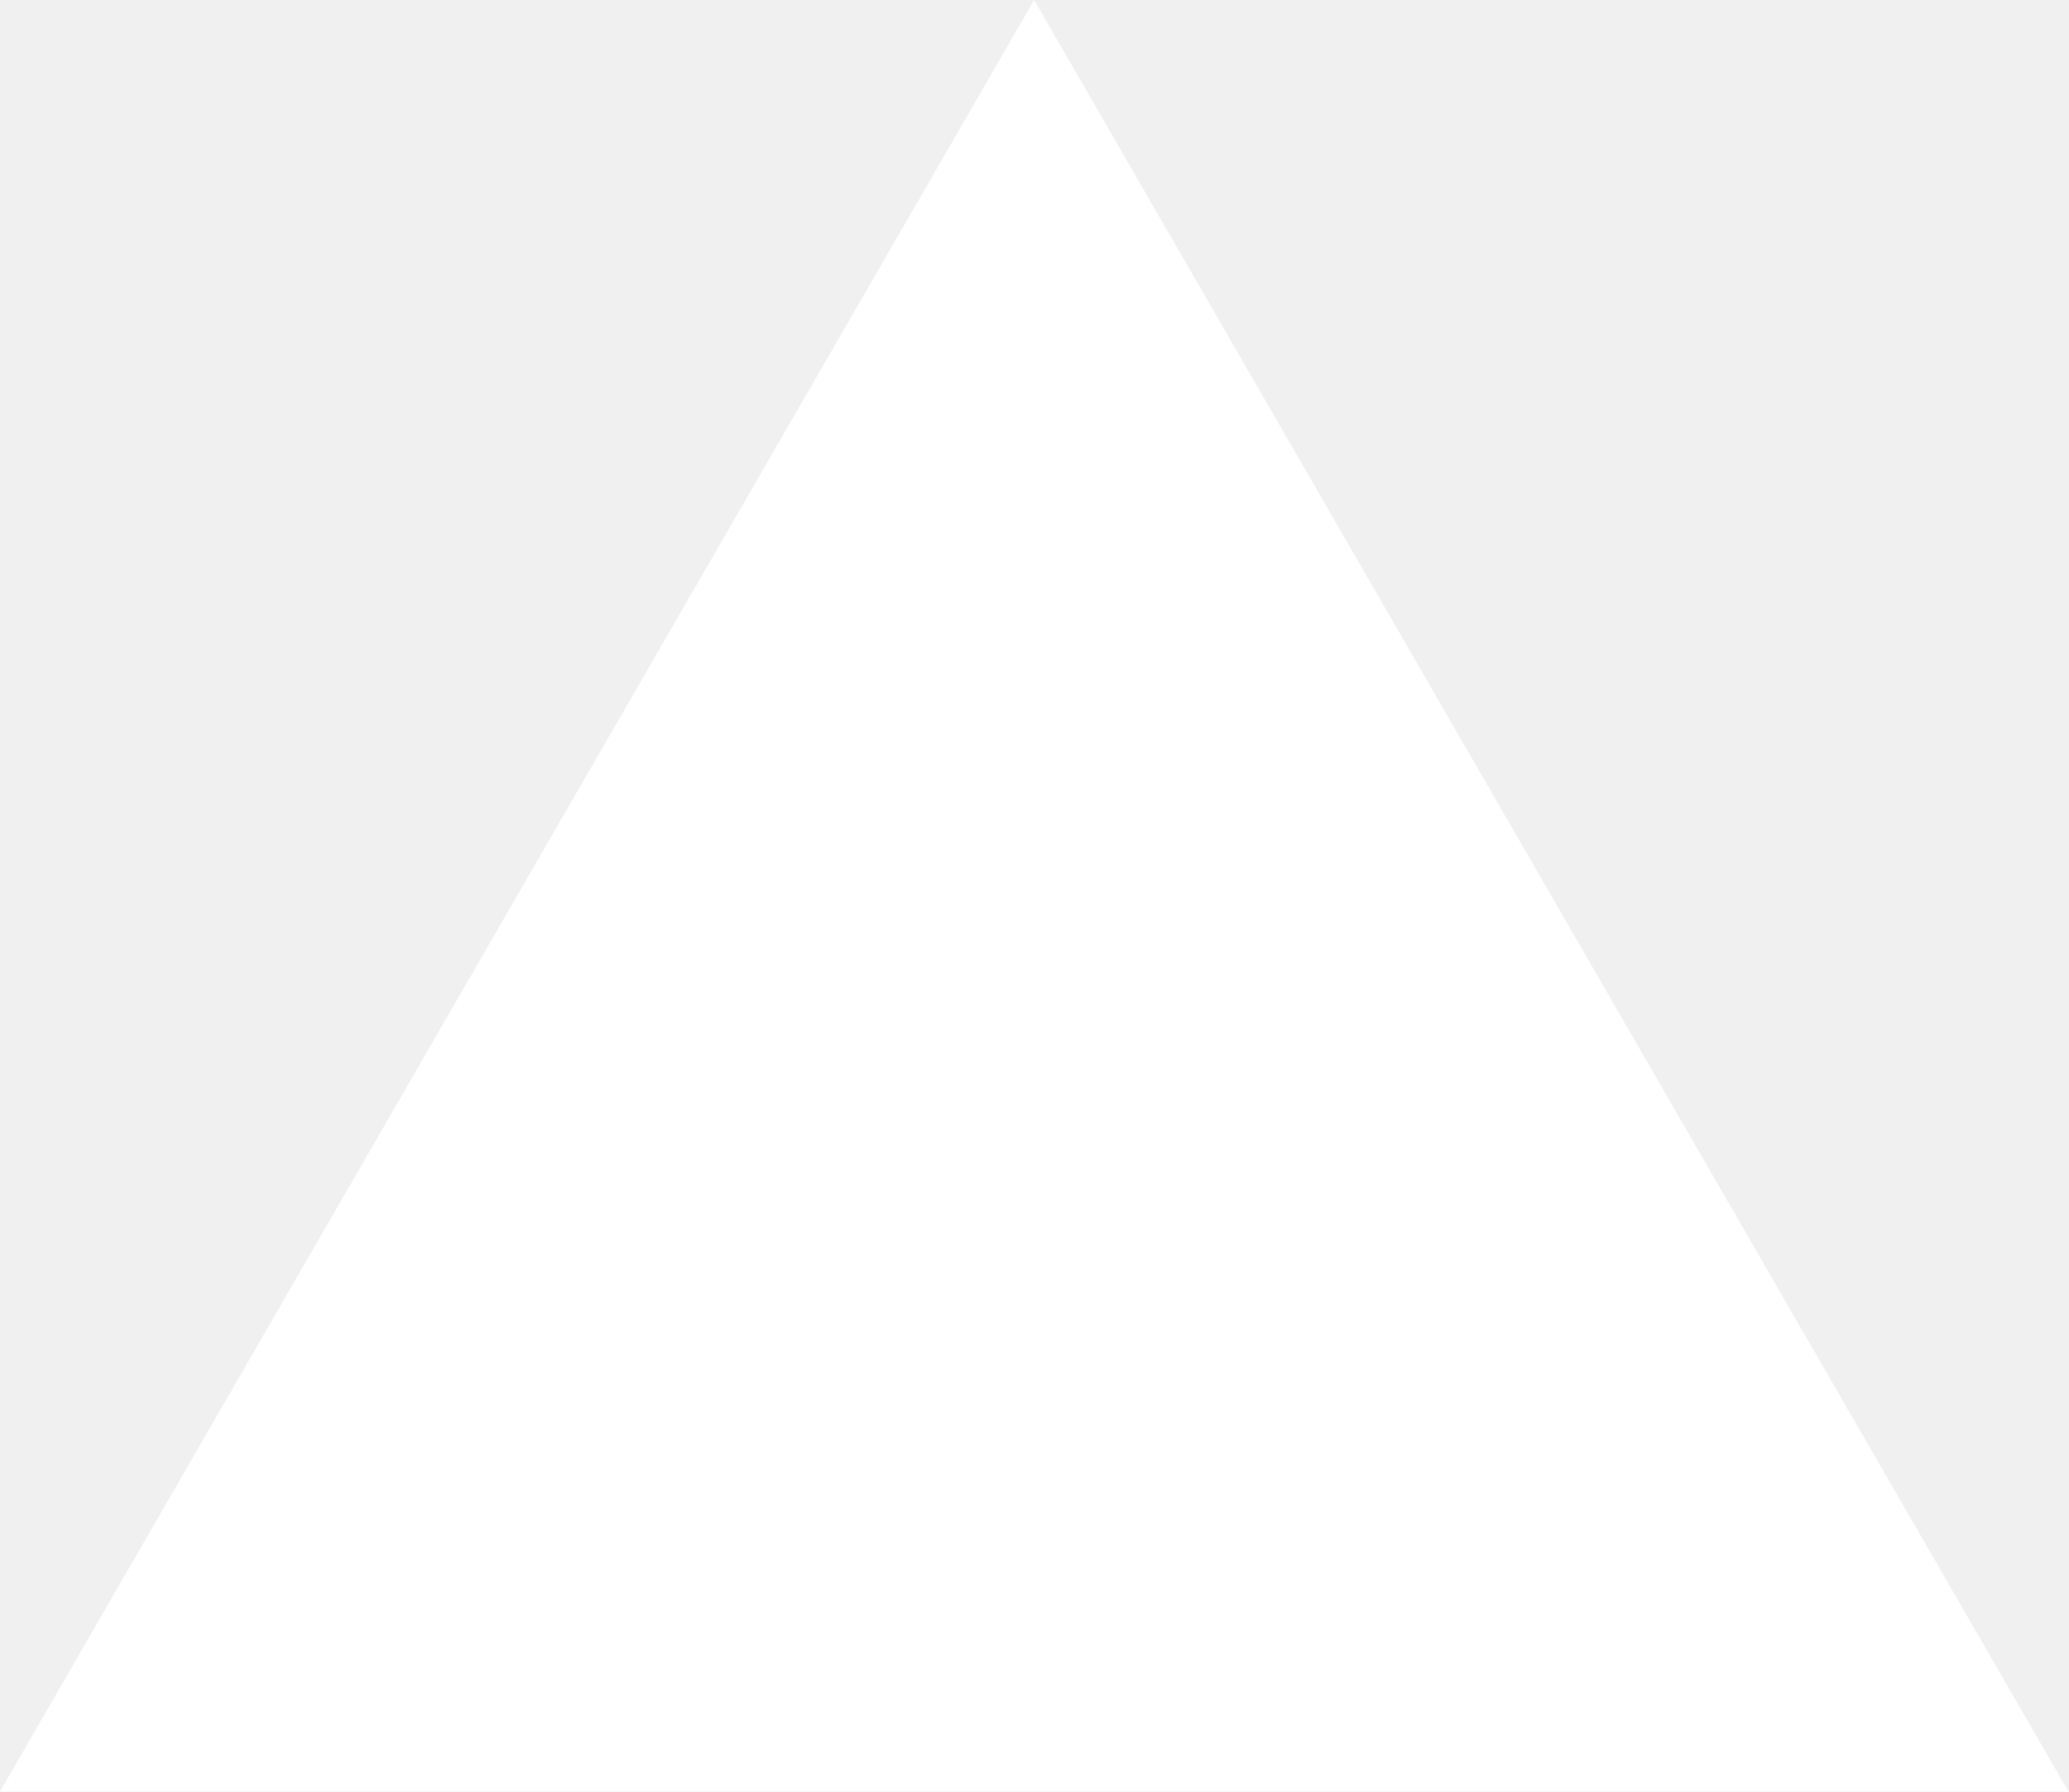
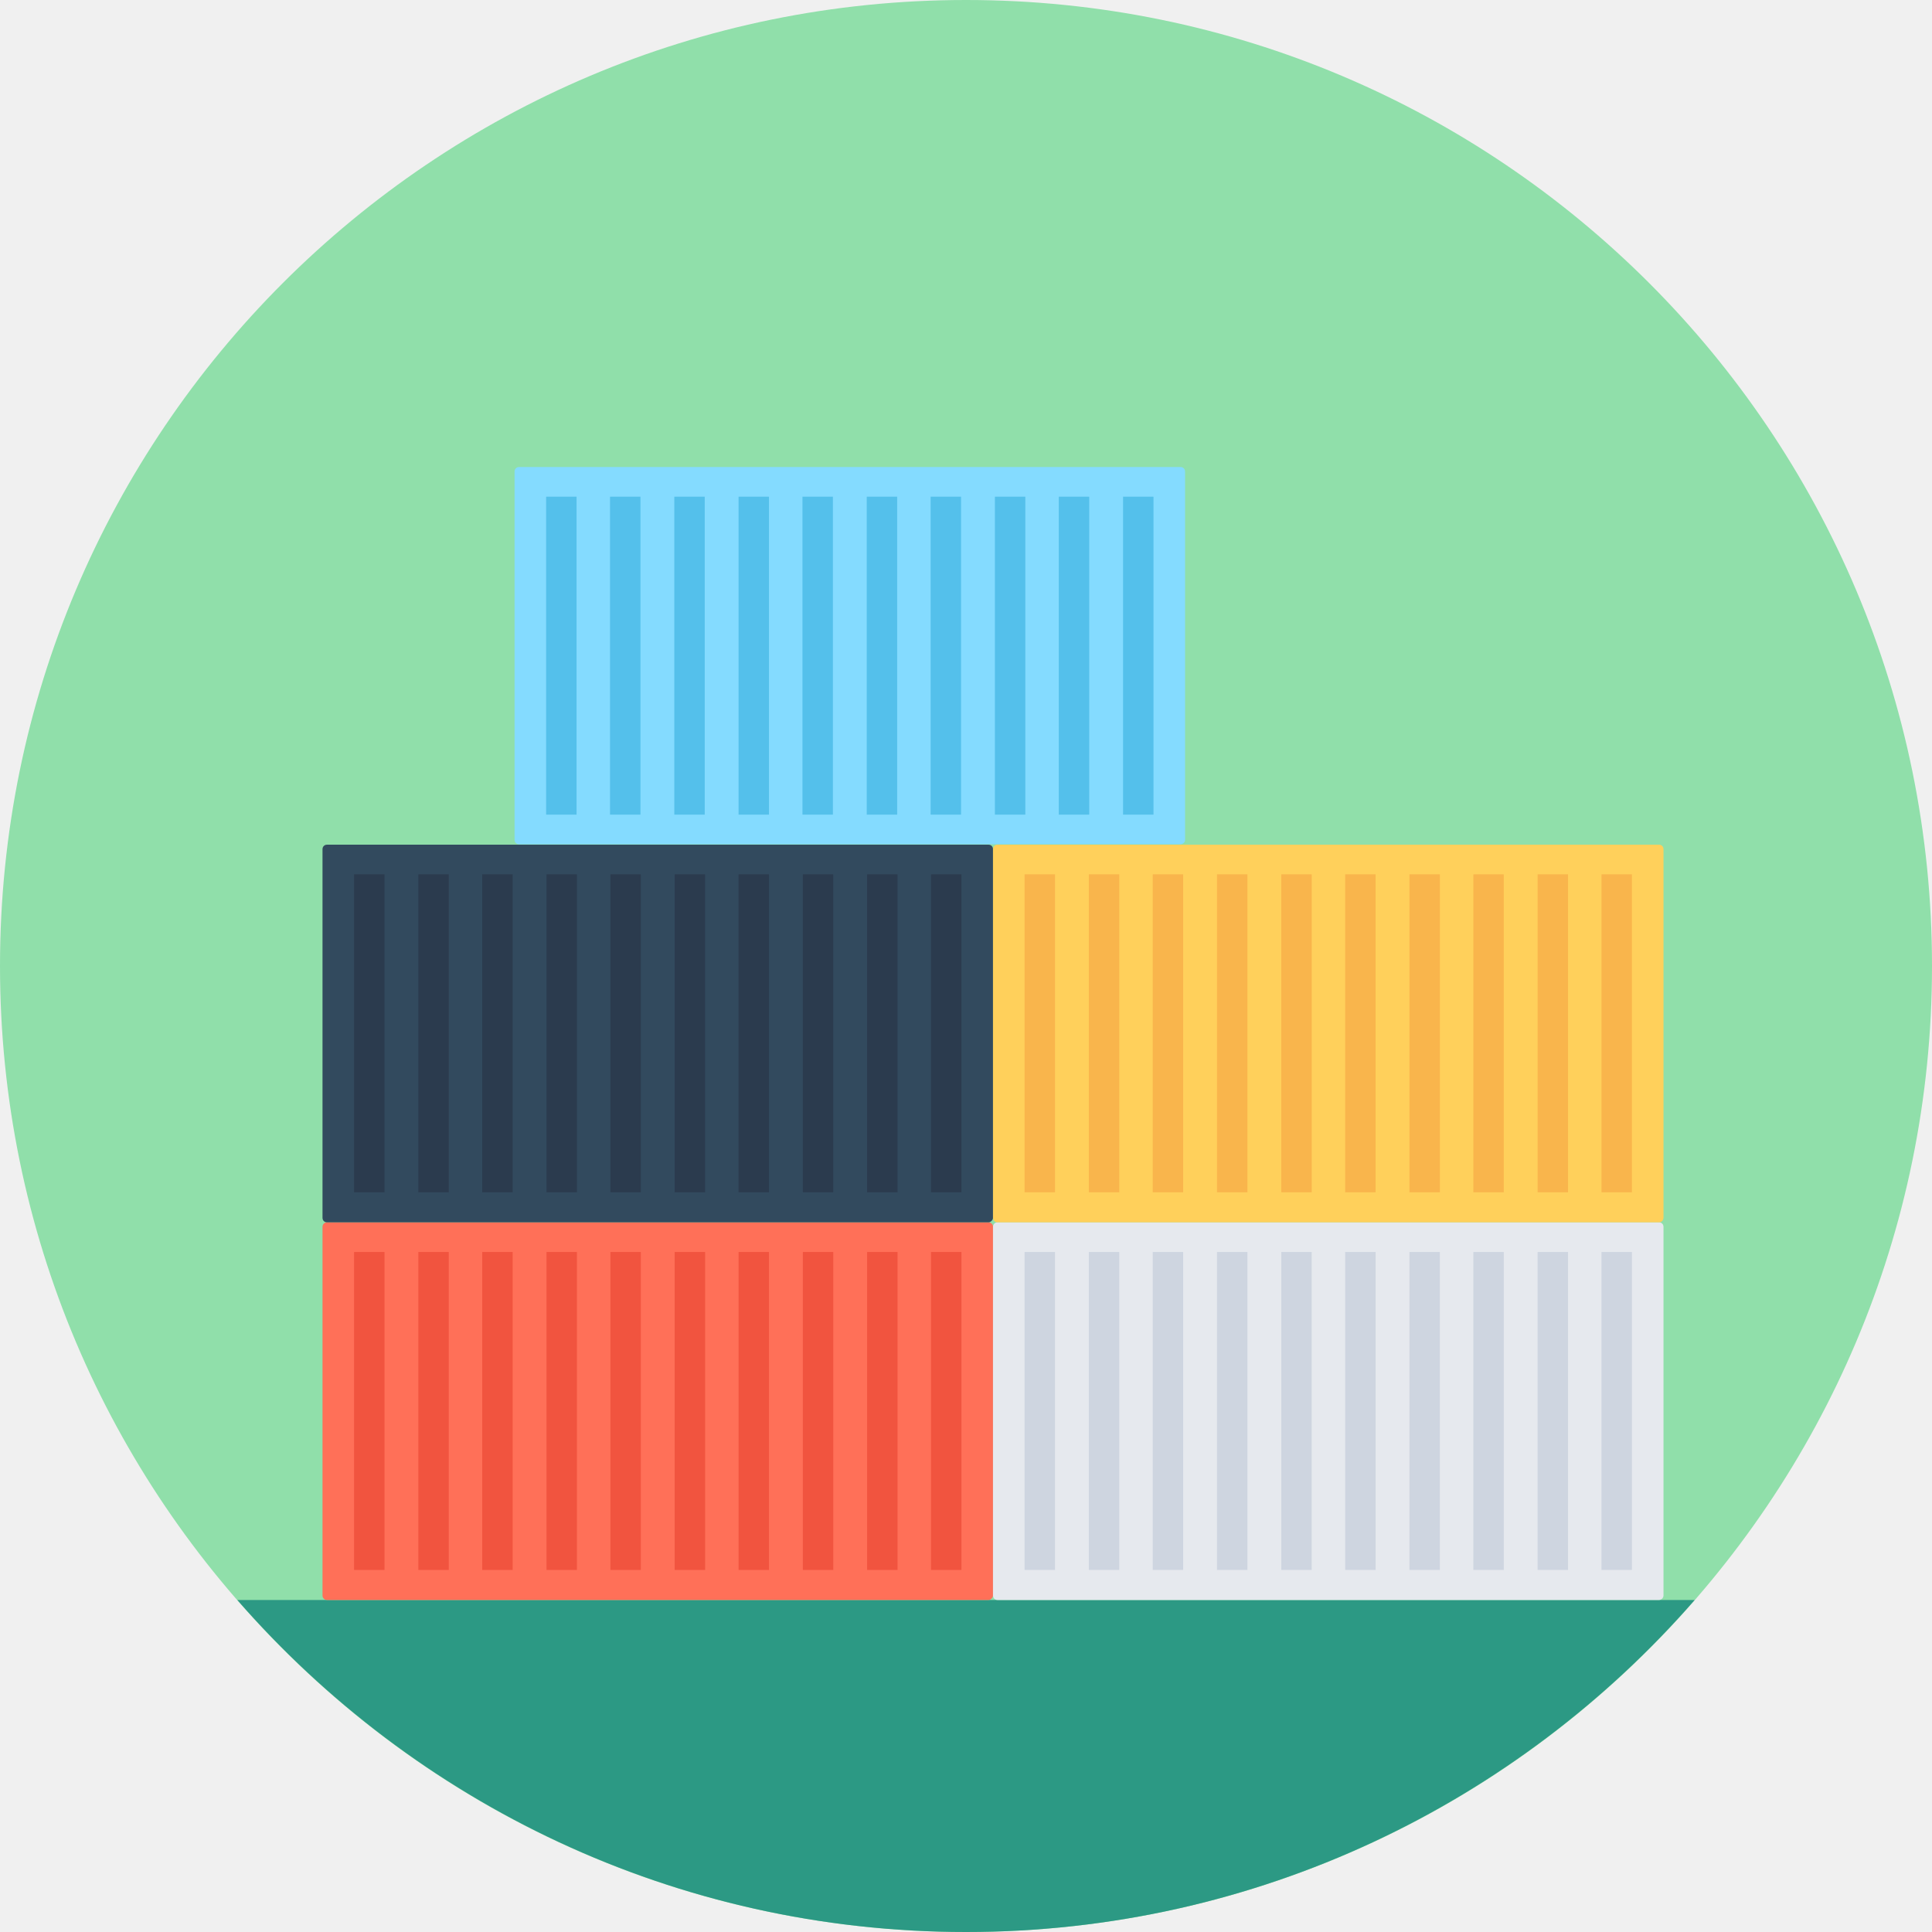
- <svg xmlns="http://www.w3.org/2000/svg" fill="none" viewBox="0 0 1155 1000">
-   <path d="m577.3 0 577.4 1000H0z" fill="#fff" />
+ <svg xmlns="http://www.w3.org/2000/svg" version="1.1" id="Layer_1" viewBox="0 0 508 508" xml:space="preserve">
+   <circle style="fill:#90DFAA;" cx="254" cy="254" r="254" />
+   <path style="fill:#2C9984;" d="M62.4,420.7C109,474.1,177.5,508,254,508s145-33.9,191.6-87.3H62.4z" />
+   <path style="fill:#FF7058;" d="M259.9,420.7H86c-0.7,0-1.2-0.5-1.2-1.2v-96.9c0-0.7,0.5-1.2,1.2-1.2h173.9c0.7,0,1.2,0.5,1.2,1.2  v96.9C261.1,420.1,260.5,420.7,259.9,420.7z" />
+   <g>
+     <rect x="93.1" y="329.2" style="fill:#F1543F;" width="8" height="83.6" />
+     <rect x="110" y="329.2" style="fill:#F1543F;" width="8" height="83.6" />
+     <rect x="126.8" y="329.2" style="fill:#F1543F;" width="8" height="83.6" />
+     <rect x="143.7" y="329.2" style="fill:#F1543F;" width="8" height="83.6" />
+     <rect x="160.5" y="329.2" style="fill:#F1543F;" width="8" height="83.6" />
+     <rect x="177.4" y="329.2" style="fill:#F1543F;" width="8" height="83.6" />
+     <rect x="194.2" y="329.2" style="fill:#F1543F;" width="8" height="83.6" />
+     <rect x="211.1" y="329.2" style="fill:#F1543F;" width="8" height="83.6" />
+     <rect x="228" y="329.2" style="fill:#F1543F;" width="8" height="83.6" />
+     <rect x="244.8" y="329.2" style="fill:#F1543F;" width="8" height="83.6" />
+   </g>
+   <path style="fill:#E6E9EE;" d="M436.2,420.7H262.3c-0.7,0-1.2-0.5-1.2-1.2v-96.9c0-0.7,0.5-1.2,1.2-1.2h173.9c0.7,0,1.2,0.5,1.2,1.2  v96.9C437.4,420.1,436.9,420.7,436.2,420.7z" />
+   <g>
+     <rect x="269.4" y="329.2" style="fill:#CED5E0;" width="8" height="83.6" />
+     <rect x="286.3" y="329.2" style="fill:#CED5E0;" width="8" height="83.6" />
+     <rect x="303.1" y="329.2" style="fill:#CED5E0;" width="8" height="83.6" />
+     <rect x="320" y="329.2" style="fill:#CED5E0;" width="8" height="83.6" />
+     <rect x="336.9" y="329.2" style="fill:#CED5E0;" width="8" height="83.6" />
+     <rect x="353.7" y="329.2" style="fill:#CED5E0;" width="8" height="83.6" />
+     <rect x="370.6" y="329.2" style="fill:#CED5E0;" width="8" height="83.6" />
+     <rect x="387.4" y="329.2" style="fill:#CED5E0;" width="8" height="83.6" />
+     <rect x="404.3" y="329.2" style="fill:#CED5E0;" width="8" height="83.6" />
+     <rect x="421.1" y="329.2" style="fill:#CED5E0;" width="8" height="83.6" />
+   </g>
+   <path style="fill:#324A5E;" d="M259.9,321.4H86c-0.7,0-1.2-0.5-1.2-1.2v-96.9c0-0.7,0.5-1.2,1.2-1.2h173.9c0.7,0,1.2,0.5,1.2,1.2  v96.9C261.1,320.8,260.5,321.4,259.9,321.4z" />
+   <g>
+     <rect x="93.1" y="229.9" style="fill:#2B3B4E;" width="8" height="83.6" />
+     <rect x="110" y="229.9" style="fill:#2B3B4E;" width="8" height="83.6" />
+     <rect x="126.8" y="229.9" style="fill:#2B3B4E;" width="8" height="83.6" />
+     <rect x="143.7" y="229.9" style="fill:#2B3B4E;" width="8" height="83.6" />
+     <rect x="160.5" y="229.9" style="fill:#2B3B4E;" width="8" height="83.6" />
+     <rect x="177.4" y="229.9" style="fill:#2B3B4E;" width="8" height="83.6" />
+     <rect x="194.2" y="229.9" style="fill:#2B3B4E;" width="8" height="83.6" />
+     <rect x="211.1" y="229.9" style="fill:#2B3B4E;" width="8" height="83.6" />
+     <rect x="228" y="229.9" style="fill:#2B3B4E;" width="8" height="83.6" />
+     <rect x="244.8" y="229.9" style="fill:#2B3B4E;" width="8" height="83.6" />
+   </g>
+   <path style="fill:#FFD05B;" d="M436.2,321.4H262.3c-0.7,0-1.2-0.5-1.2-1.2v-96.9c0-0.7,0.5-1.2,1.2-1.2h173.9c0.7,0,1.2,0.5,1.2,1.2  v96.9C437.4,320.8,436.9,321.4,436.2,321.4z" />
+   <g>
+     <rect x="269.4" y="229.9" style="fill:#F9B54C;" width="8" height="83.6" />
+     <rect x="286.3" y="229.9" style="fill:#F9B54C;" width="8" height="83.6" />
+     <rect x="303.1" y="229.9" style="fill:#F9B54C;" width="8" height="83.6" />
+     <rect x="320" y="229.9" style="fill:#F9B54C;" width="8" height="83.6" />
+     <rect x="336.9" y="229.9" style="fill:#F9B54C;" width="8" height="83.6" />
+     <rect x="353.7" y="229.9" style="fill:#F9B54C;" width="8" height="83.6" />
+     <rect x="370.6" y="229.9" style="fill:#F9B54C;" width="8" height="83.6" />
+     <rect x="387.4" y="229.9" style="fill:#F9B54C;" width="8" height="83.6" />
+     <rect x="404.3" y="229.9" style="fill:#F9B54C;" width="8" height="83.6" />
+     <rect x="421.1" y="229.9" style="fill:#F9B54C;" width="8" height="83.6" />
+   </g>
+   <path style="fill:#84DBFF;" d="M310.3,222H136.5c-0.7,0-1.2-0.5-1.2-1.2V124c0-0.7,0.5-1.2,1.2-1.2h173.9c0.7,0,1.2,0.5,1.2,1.2  v96.9C311.6,221.5,311,222,310.3,222z" />
+   <g>
+     <rect x="143.6" y="130.6" style="fill:#54C0EB;" width="8" height="83.6" />
+     <rect x="160.4" y="130.6" style="fill:#54C0EB;" width="8" height="83.6" />
+     <rect x="177.3" y="130.6" style="fill:#54C0EB;" width="8" height="83.6" />
+     <rect x="194.2" y="130.6" style="fill:#54C0EB;" width="8" height="83.6" />
+     <rect x="211" y="130.6" style="fill:#54C0EB;" width="8" height="83.6" />
+     <rect x="227.9" y="130.6" style="fill:#54C0EB;" width="8" height="83.6" />
+     <rect x="244.7" y="130.6" style="fill:#54C0EB;" width="8" height="83.6" />
+     <rect x="261.6" y="130.6" style="fill:#54C0EB;" width="8" height="83.6" />
+     <rect x="278.4" y="130.6" style="fill:#54C0EB;" width="8" height="83.6" />
+     <rect x="295.3" y="130.6" style="fill:#54C0EB;" width="8" height="83.6" />
+   </g>
</svg>
